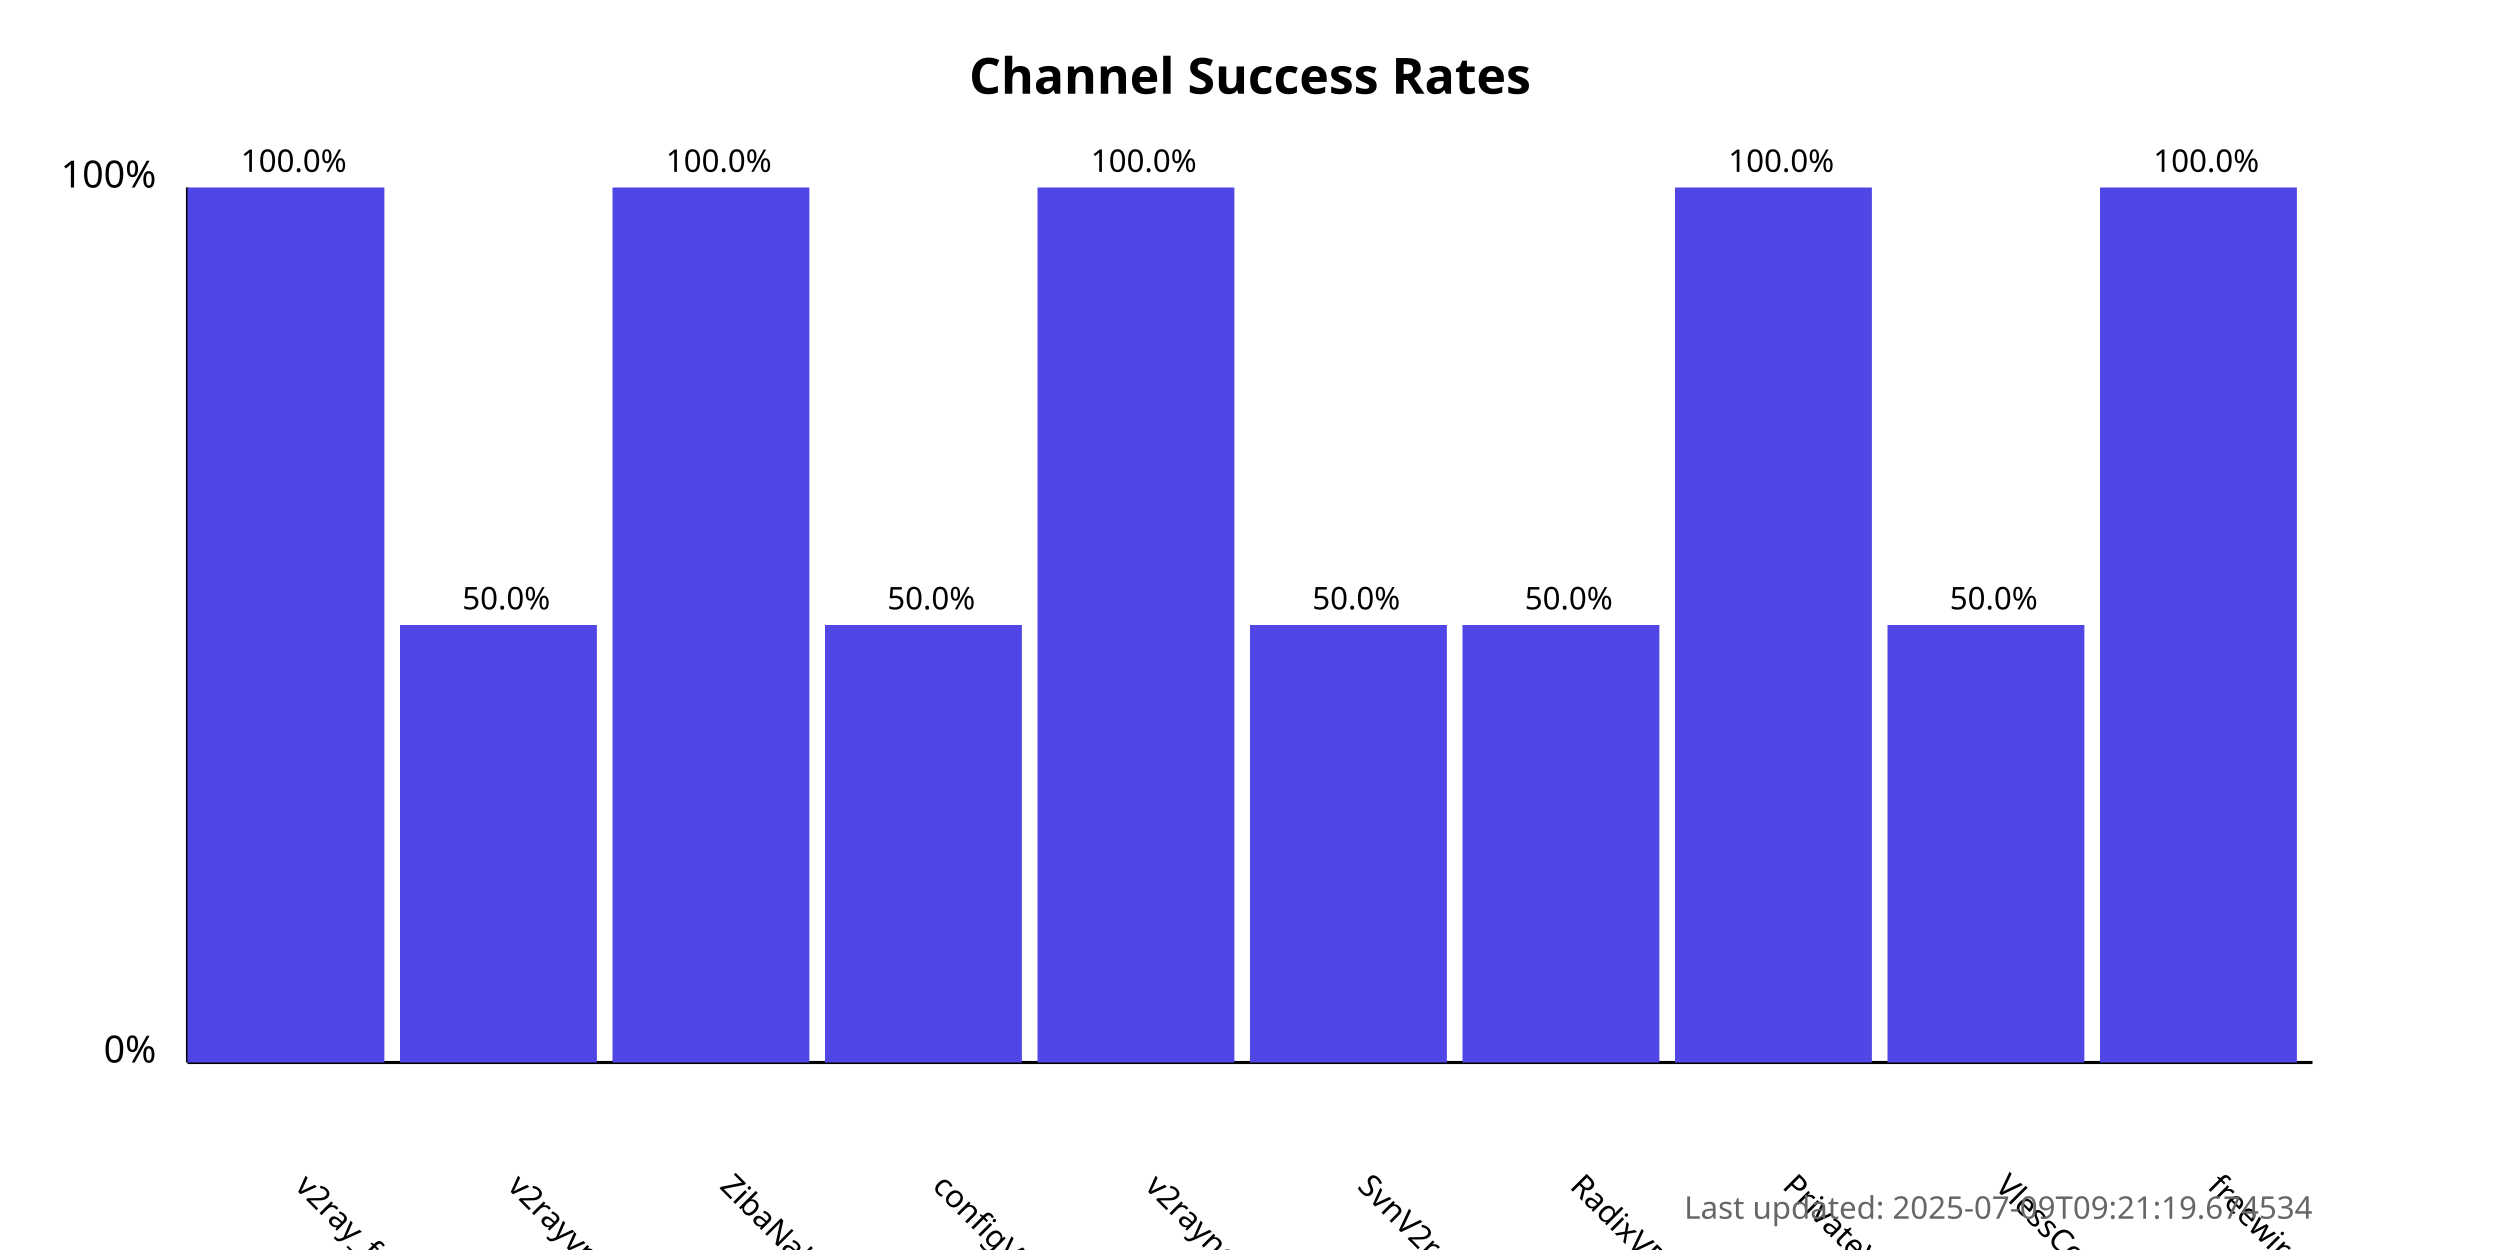
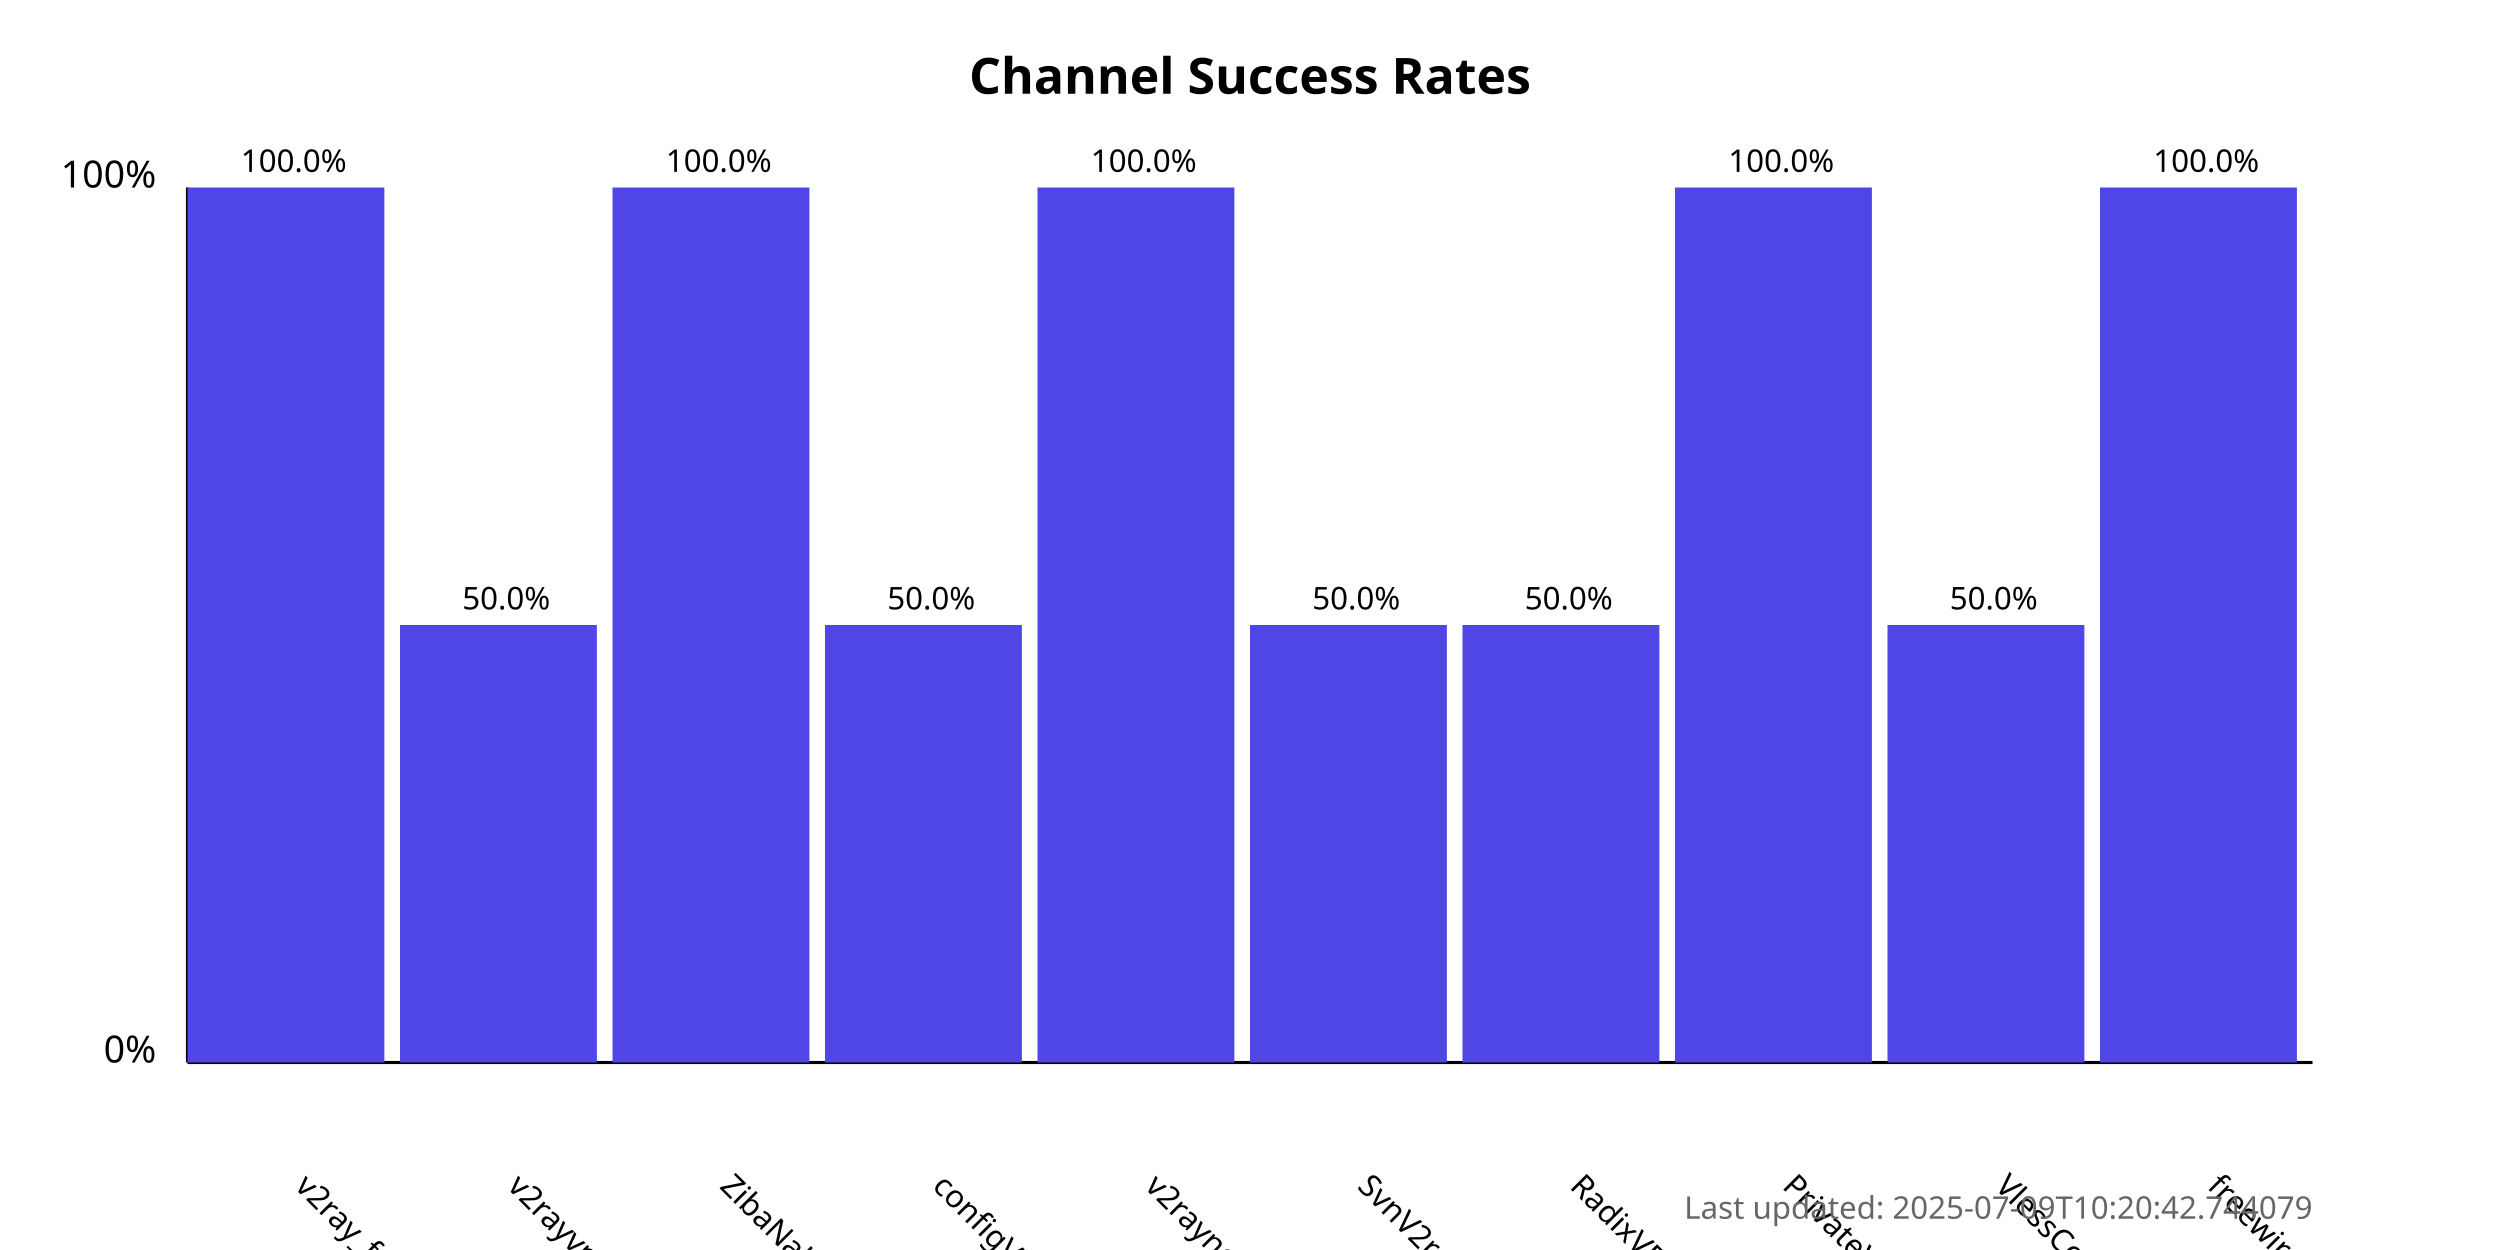
<svg xmlns="http://www.w3.org/2000/svg" width="800" height="400">
  <style>
            .chart-title { font: bold 16px sans-serif; }
            .axis-label { font: 12px sans-serif; }
            .tick-label { font: 10px sans-serif; }
            .bar { fill: #4f46e5; }
            .bar:hover { fill: #6366f1; }
            .timestamp { font: 10px sans-serif; fill: #666; }
        </style>
  <text x="400.0" y="30" text-anchor="middle" class="chart-title">
            Channel Success Rates
        </text>
  <line x1="60" y1="340" x2="60" y2="60" stroke="black" stroke-width="1" />
  <line x1="60" y1="340" x2="740" y2="340" stroke="black" stroke-width="1" />
  <text x="50" y="340" text-anchor="end" class="axis-label">0%</text>
  <text x="50" y="60" text-anchor="end" class="axis-label">100%</text>
  <g>
    <rect x="60" y="60.0" width="63.0" height="280.0" class="bar" />
    <text x="94.0" y="380" transform="rotate(45, 94.0, 380)" text-anchor="start" class="tick-label">
                v2ray_free_conf
            </text>
    <text x="94.0" y="55.0" text-anchor="middle" class="tick-label">
                100.0%
            </text>
  </g>
  <g>
    <rect x="128.0" y="200.0" width="63.0" height="140.0" class="bar" />
    <text x="162.0" y="380" transform="rotate(45, 162.0, 380)" text-anchor="start" class="tick-label">
                v2rayvpno
            </text>
    <text x="162.0" y="195.0" text-anchor="middle" class="tick-label">
                50.0%
            </text>
  </g>
  <g>
    <rect x="196.0" y="60.0" width="63.0" height="280.0" class="bar" />
    <text x="230.0" y="380" transform="rotate(45, 230.0, 380)" text-anchor="start" class="tick-label">
                ZibaNabz
            </text>
    <text x="230.0" y="55.0" text-anchor="middle" class="tick-label">
                100.0%
            </text>
  </g>
  <g>
    <rect x="264.0" y="200.0" width="63.0" height="140.0" class="bar" />
    <text x="298.0" y="380" transform="rotate(45, 298.0, 380)" text-anchor="start" class="tick-label">
                configV2rayForFree
            </text>
    <text x="298.0" y="195.0" text-anchor="middle" class="tick-label">
                50.0%
            </text>
  </g>
  <g>
    <rect x="332.0" y="60.0" width="63.0" height="280.0" class="bar" />
    <text x="366.0" y="380" transform="rotate(45, 366.0, 380)" text-anchor="start" class="tick-label">
                v2rayngvpn
            </text>
    <text x="366.0" y="55.0" text-anchor="middle" class="tick-label">
                100.0%
            </text>
  </g>
  <g>
    <rect x="400.0" y="200.0" width="63.0" height="140.0" class="bar" />
    <text x="434.0" y="380" transform="rotate(45, 434.0, 380)" text-anchor="start" class="tick-label">
                SvnV2ray
            </text>
    <text x="434.0" y="195.0" text-anchor="middle" class="tick-label">
                50.0%
            </text>
  </g>
  <g>
    <rect x="468.0" y="200.0" width="63.0" height="140.0" class="bar" />
    <text x="502.0" y="380" transform="rotate(45, 502.0, 380)" text-anchor="start" class="tick-label">
                RadixVPN
            </text>
    <text x="502.0" y="195.0" text-anchor="middle" class="tick-label">
                50.0%
            </text>
  </g>
  <g>
    <rect x="536.0" y="60.0" width="63.0" height="280.0" class="bar" />
    <text x="570.0" y="380" transform="rotate(45, 570.0, 380)" text-anchor="start" class="tick-label">
                PrivateVPNs
            </text>
    <text x="570.0" y="55.0" text-anchor="middle" class="tick-label">
                100.0%
            </text>
  </g>
  <g>
    <rect x="604.0" y="200.0" width="63.0" height="140.0" class="bar" />
    <text x="638.0" y="380" transform="rotate(45, 638.0, 380)" text-anchor="start" class="tick-label">
                VlessConfig
            </text>
    <text x="638.0" y="195.0" text-anchor="middle" class="tick-label">
                50.0%
            </text>
  </g>
  <g>
    <rect x="672.0" y="60.0" width="63.0" height="280.0" class="bar" />
    <text x="706.0" y="380" transform="rotate(45, 706.0, 380)" text-anchor="start" class="tick-label">
                freewireguard
            </text>
    <text x="706.0" y="55.0" text-anchor="middle" class="tick-label">
                100.0%
            </text>
  </g>
  <text x="740" y="390" text-anchor="end" class="timestamp">
-             Last updated: 2025-07-09T09:21:19.674534
+             Last updated: 2025-07-09T10:20:42.744079
        </text>
</svg>
